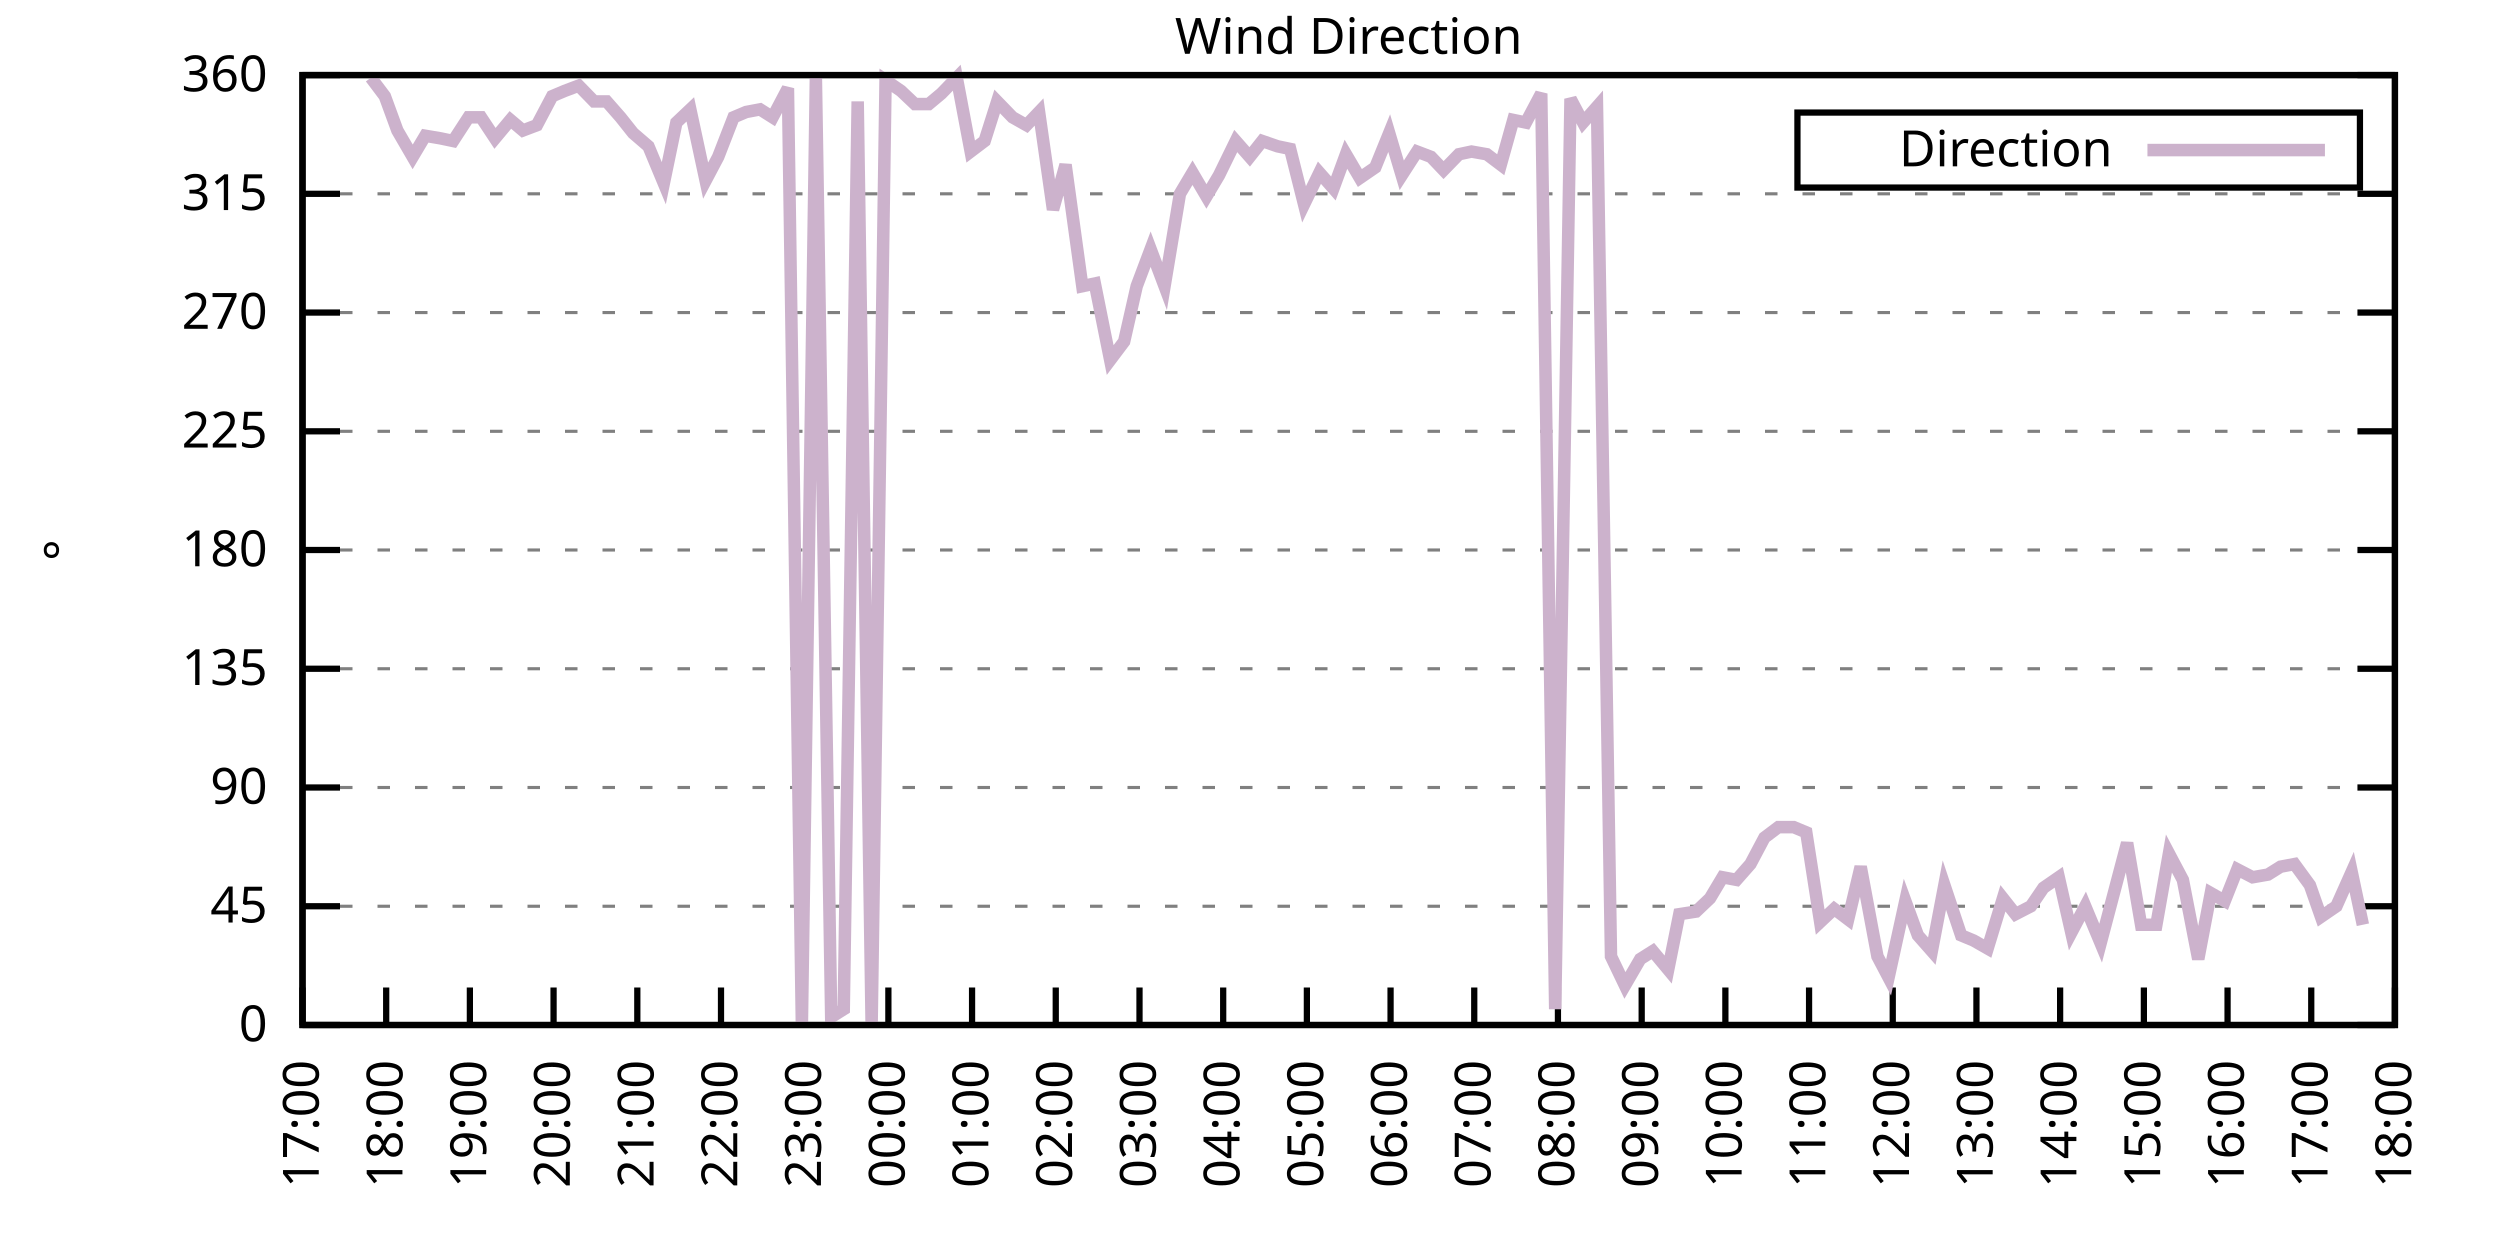
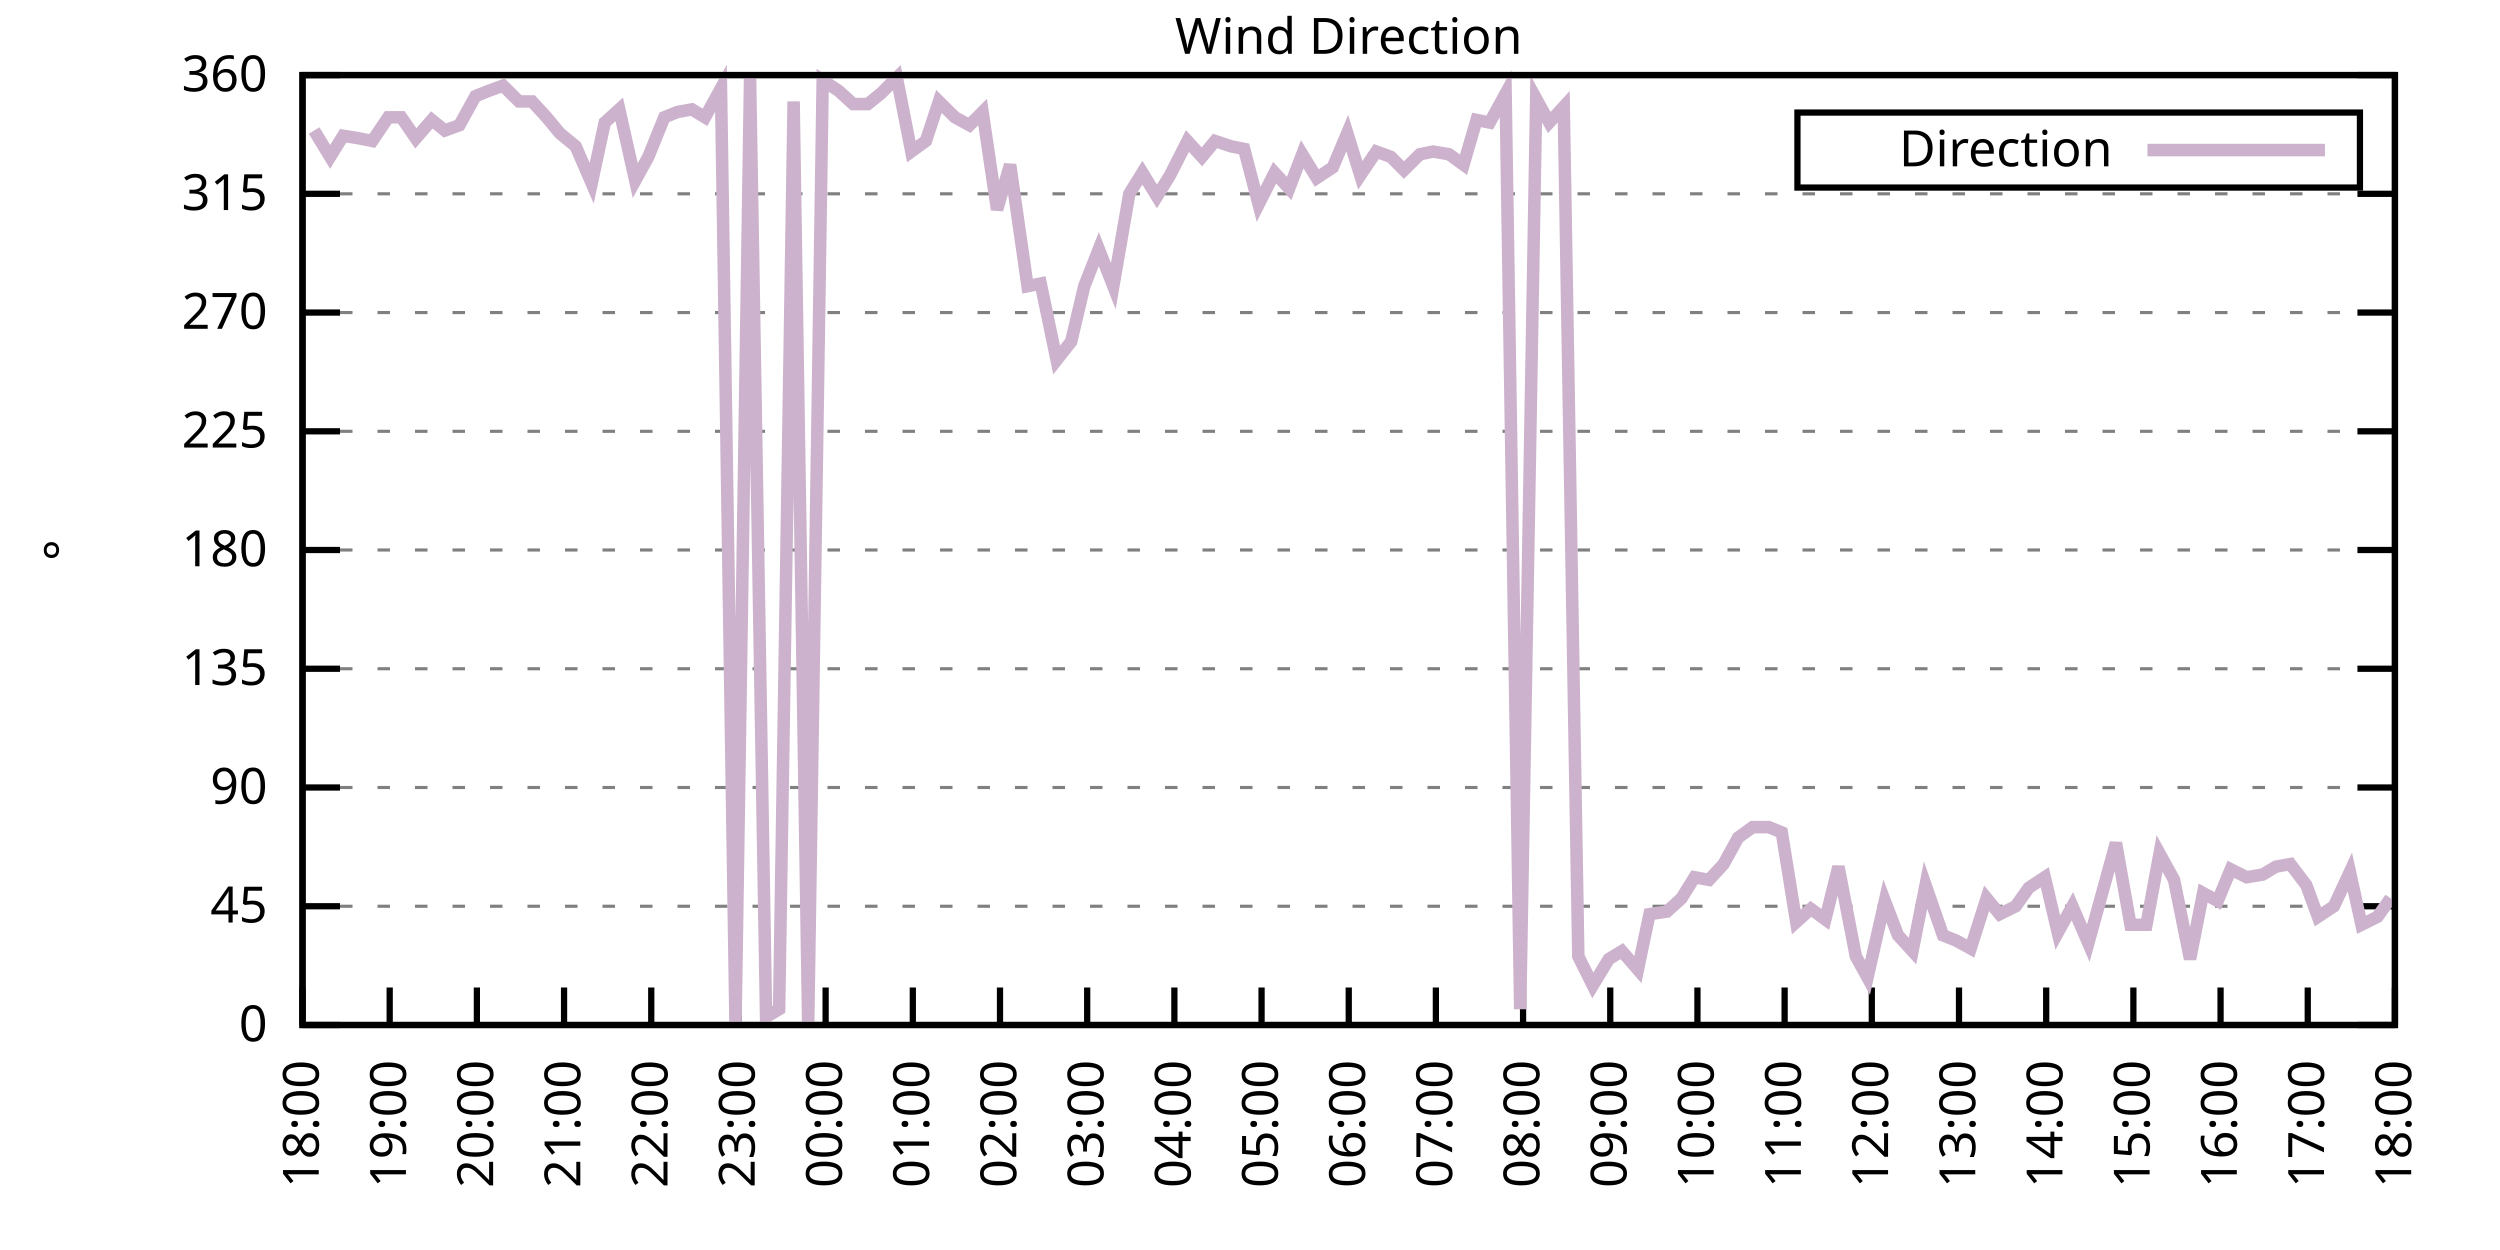
<svg xmlns="http://www.w3.org/2000/svg" xmlns:xlink="http://www.w3.org/1999/xlink" width="400" height="200" viewBox="0 0 400 200">
  <g id="gnuplot_canvas">
    <rect x="0" y="0" width="400" height="200" fill="none" />
    <defs>
      <circle id="gpDot" r="0.5" stroke-width="0.5" stroke="currentColor" />
      <path id="gpPt0" stroke-width="0.333" stroke="currentColor" d="M-1,0 h2 M0,-1 v2" />
      <path id="gpPt1" stroke-width="0.333" stroke="currentColor" d="M-1,-1 L1,1 M1,-1 L-1,1" />
      <path id="gpPt2" stroke-width="0.333" stroke="currentColor" d="M-1,0 L1,0 M0,-1 L0,1 M-1,-1 L1,1 M-1,1 L1,-1" />
      <rect id="gpPt3" stroke-width="0.333" stroke="currentColor" x="-1" y="-1" width="2" height="2" />
      <rect id="gpPt4" stroke-width="0.333" stroke="currentColor" fill="currentColor" x="-1" y="-1" width="2" height="2" />
      <circle id="gpPt5" stroke-width="0.333" stroke="currentColor" cx="0" cy="0" r="1" />
      <use xlink:href="#gpPt5" id="gpPt6" fill="currentColor" stroke="none" />
      <path id="gpPt7" stroke-width="0.333" stroke="currentColor" d="M0,-1.33 L-1.33,0.67 L1.33,0.67 z" />
      <use xlink:href="#gpPt7" id="gpPt8" fill="currentColor" stroke="none" />
      <use xlink:href="#gpPt7" id="gpPt9" stroke="currentColor" transform="rotate(180)" />
      <use xlink:href="#gpPt9" id="gpPt10" fill="currentColor" stroke="none" />
      <use xlink:href="#gpPt3" id="gpPt11" stroke="currentColor" transform="rotate(45)" />
      <use xlink:href="#gpPt11" id="gpPt12" fill="currentColor" stroke="none" />
      <path id="gpPt13" stroke-width="0.333" stroke="currentColor" d="M0,1.330 L1.265,0.411 L0.782,-1.067 L-0.782,-1.076 L-1.265,0.411 z" />
      <use xlink:href="#gpPt13" id="gpPt14" fill="currentColor" stroke="none" />
      <filter id="textbox" filterUnits="objectBoundingBox" x="0" y="0" height="1" width="1">
        <feFlood flood-color="white" flood-opacity="1" result="bgnd" />
        <feComposite in="SourceGraphic" in2="bgnd" operator="atop" />
      </filter>
      <filter id="greybox" filterUnits="objectBoundingBox" x="0" y="0" height="1" width="1">
        <feFlood flood-color="lightgrey" flood-opacity="1" result="grey" />
        <feComposite in="SourceGraphic" in2="grey" operator="atop" />
      </filter>
    </defs>
    <g fill="none" color="white" stroke="currentColor" stroke-width="1.00" stroke-linecap="butt" stroke-linejoin="miter">
</g>
    <g fill="none" color="black" stroke="currentColor" stroke-width="1.00" stroke-linecap="butt" stroke-linejoin="miter">
      <g stroke="none" shape-rendering="crispEdges">
        <polygon fill="rgb(255, 255, 255)" points="48.40,164.00 383.18,164.00 383.18,12.02 48.40,12.02 " />
      </g>
    </g>
    <g fill="none" color="black" stroke="currentColor" stroke-width="1.00" stroke-linecap="butt" stroke-linejoin="miter">
</g>
    <g fill="none" color="black" stroke="black" stroke-width="0.50" stroke-linecap="butt" stroke-linejoin="miter">
</g>
    <g fill="none" color="gray" stroke="currentColor" stroke-width="0.50" stroke-linecap="butt" stroke-linejoin="miter">
      <path stroke="gray" stroke-dasharray="2,4" class="gridline" d="M48.40,164.00 L383.19,164.00  " />
    </g>
    <g fill="none" color="gray" stroke="gray" stroke-width="1.00" stroke-linecap="butt" stroke-linejoin="miter">
</g>
    <g fill="none" color="black" stroke="currentColor" stroke-width="1.00" stroke-linecap="butt" stroke-linejoin="miter">
      <path stroke="black" d="M48.40,164.00 L54.40,164.00 M383.19,164.00 L377.19,164.00  " />
      <g transform="translate(42.80,166.60)" stroke="none" fill="black" font-family="Sans" font-size="8.00" text-anchor="end">
        <text>
          <tspan font-family="Sans"> 0</tspan>
        </text>
      </g>
    </g>
    <g fill="none" color="black" stroke="currentColor" stroke-width="1.00" stroke-linecap="butt" stroke-linejoin="miter">
</g>
    <g fill="none" color="black" stroke="black" stroke-width="0.50" stroke-linecap="butt" stroke-linejoin="miter">
</g>
    <g fill="none" color="gray" stroke="currentColor" stroke-width="0.50" stroke-linecap="butt" stroke-linejoin="miter">
      <path stroke="gray" stroke-dasharray="2,4" class="gridline" d="M48.40,145.00 L383.19,145.00  " />
    </g>
    <g fill="none" color="gray" stroke="gray" stroke-width="1.00" stroke-linecap="butt" stroke-linejoin="miter">
</g>
    <g fill="none" color="black" stroke="currentColor" stroke-width="1.00" stroke-linecap="butt" stroke-linejoin="miter">
      <path stroke="black" d="M48.40,145.00 L54.40,145.00 M383.19,145.00 L377.19,145.00  " />
      <g transform="translate(42.80,147.60)" stroke="none" fill="black" font-family="Sans" font-size="8.00" text-anchor="end">
        <text>
          <tspan font-family="Sans"> 45</tspan>
        </text>
      </g>
    </g>
    <g fill="none" color="black" stroke="currentColor" stroke-width="1.00" stroke-linecap="butt" stroke-linejoin="miter">
</g>
    <g fill="none" color="black" stroke="black" stroke-width="0.50" stroke-linecap="butt" stroke-linejoin="miter">
</g>
    <g fill="none" color="gray" stroke="currentColor" stroke-width="0.50" stroke-linecap="butt" stroke-linejoin="miter">
      <path stroke="gray" stroke-dasharray="2,4" class="gridline" d="M48.40,126.00 L383.19,126.00  " />
    </g>
    <g fill="none" color="gray" stroke="gray" stroke-width="1.00" stroke-linecap="butt" stroke-linejoin="miter">
</g>
    <g fill="none" color="black" stroke="currentColor" stroke-width="1.00" stroke-linecap="butt" stroke-linejoin="miter">
      <path stroke="black" d="M48.40,126.00 L54.40,126.00 M383.19,126.00 L377.19,126.00  " />
      <g transform="translate(42.80,128.60)" stroke="none" fill="black" font-family="Sans" font-size="8.00" text-anchor="end">
        <text>
          <tspan font-family="Sans"> 90</tspan>
        </text>
      </g>
    </g>
    <g fill="none" color="black" stroke="currentColor" stroke-width="1.00" stroke-linecap="butt" stroke-linejoin="miter">
</g>
    <g fill="none" color="black" stroke="black" stroke-width="0.50" stroke-linecap="butt" stroke-linejoin="miter">
</g>
    <g fill="none" color="gray" stroke="currentColor" stroke-width="0.50" stroke-linecap="butt" stroke-linejoin="miter">
      <path stroke="gray" stroke-dasharray="2,4" class="gridline" d="M48.40,107.00 L383.19,107.00  " />
    </g>
    <g fill="none" color="gray" stroke="gray" stroke-width="1.00" stroke-linecap="butt" stroke-linejoin="miter">
</g>
    <g fill="none" color="black" stroke="currentColor" stroke-width="1.00" stroke-linecap="butt" stroke-linejoin="miter">
      <path stroke="black" d="M48.40,107.00 L54.40,107.00 M383.19,107.00 L377.19,107.00  " />
      <g transform="translate(42.80,109.60)" stroke="none" fill="black" font-family="Sans" font-size="8.00" text-anchor="end">
        <text>
          <tspan font-family="Sans"> 135</tspan>
        </text>
      </g>
    </g>
    <g fill="none" color="black" stroke="currentColor" stroke-width="1.00" stroke-linecap="butt" stroke-linejoin="miter">
</g>
    <g fill="none" color="black" stroke="black" stroke-width="0.50" stroke-linecap="butt" stroke-linejoin="miter">
</g>
    <g fill="none" color="gray" stroke="currentColor" stroke-width="0.50" stroke-linecap="butt" stroke-linejoin="miter">
      <path stroke="gray" stroke-dasharray="2,4" class="gridline" d="M48.40,88.00 L383.19,88.00  " />
    </g>
    <g fill="none" color="gray" stroke="gray" stroke-width="1.00" stroke-linecap="butt" stroke-linejoin="miter">
</g>
    <g fill="none" color="black" stroke="currentColor" stroke-width="1.00" stroke-linecap="butt" stroke-linejoin="miter">
      <path stroke="black" d="M48.40,88.00 L54.40,88.00 M383.19,88.00 L377.19,88.00  " />
      <g transform="translate(42.80,90.60)" stroke="none" fill="black" font-family="Sans" font-size="8.00" text-anchor="end">
        <text>
          <tspan font-family="Sans"> 180</tspan>
        </text>
      </g>
    </g>
    <g fill="none" color="black" stroke="currentColor" stroke-width="1.00" stroke-linecap="butt" stroke-linejoin="miter">
</g>
    <g fill="none" color="black" stroke="black" stroke-width="0.50" stroke-linecap="butt" stroke-linejoin="miter">
</g>
    <g fill="none" color="gray" stroke="currentColor" stroke-width="0.50" stroke-linecap="butt" stroke-linejoin="miter">
      <path stroke="gray" stroke-dasharray="2,4" class="gridline" d="M48.40,69.01 L383.19,69.01  " />
    </g>
    <g fill="none" color="gray" stroke="gray" stroke-width="1.00" stroke-linecap="butt" stroke-linejoin="miter">
</g>
    <g fill="none" color="black" stroke="currentColor" stroke-width="1.00" stroke-linecap="butt" stroke-linejoin="miter">
      <path stroke="black" d="M48.40,69.01 L54.40,69.01 M383.19,69.01 L377.19,69.01  " />
      <g transform="translate(42.80,71.61)" stroke="none" fill="black" font-family="Sans" font-size="8.00" text-anchor="end">
        <text>
          <tspan font-family="Sans"> 225</tspan>
        </text>
      </g>
    </g>
    <g fill="none" color="black" stroke="currentColor" stroke-width="1.00" stroke-linecap="butt" stroke-linejoin="miter">
</g>
    <g fill="none" color="black" stroke="black" stroke-width="0.50" stroke-linecap="butt" stroke-linejoin="miter">
</g>
    <g fill="none" color="gray" stroke="currentColor" stroke-width="0.50" stroke-linecap="butt" stroke-linejoin="miter">
      <path stroke="gray" stroke-dasharray="2,4" class="gridline" d="M48.40,50.01 L383.19,50.01  " />
    </g>
    <g fill="none" color="gray" stroke="gray" stroke-width="1.00" stroke-linecap="butt" stroke-linejoin="miter">
</g>
    <g fill="none" color="black" stroke="currentColor" stroke-width="1.00" stroke-linecap="butt" stroke-linejoin="miter">
      <path stroke="black" d="M48.40,50.01 L54.40,50.01 M383.19,50.01 L377.19,50.01  " />
      <g transform="translate(42.80,52.61)" stroke="none" fill="black" font-family="Sans" font-size="8.00" text-anchor="end">
        <text>
          <tspan font-family="Sans"> 270</tspan>
        </text>
      </g>
    </g>
    <g fill="none" color="black" stroke="currentColor" stroke-width="1.00" stroke-linecap="butt" stroke-linejoin="miter">
</g>
    <g fill="none" color="black" stroke="black" stroke-width="0.50" stroke-linecap="butt" stroke-linejoin="miter">
</g>
    <g fill="none" color="gray" stroke="currentColor" stroke-width="0.50" stroke-linecap="butt" stroke-linejoin="miter">
      <path stroke="gray" stroke-dasharray="2,4" class="gridline" d="M48.40,31.01 L383.19,31.01  " />
    </g>
    <g fill="none" color="gray" stroke="gray" stroke-width="1.00" stroke-linecap="butt" stroke-linejoin="miter">
</g>
    <g fill="none" color="black" stroke="currentColor" stroke-width="1.00" stroke-linecap="butt" stroke-linejoin="miter">
      <path stroke="black" d="M48.40,31.01 L54.40,31.01 M383.19,31.01 L377.19,31.01  " />
      <g transform="translate(42.80,33.61)" stroke="none" fill="black" font-family="Sans" font-size="8.00" text-anchor="end">
        <text>
          <tspan font-family="Sans"> 315</tspan>
        </text>
      </g>
    </g>
    <g fill="none" color="black" stroke="currentColor" stroke-width="1.00" stroke-linecap="butt" stroke-linejoin="miter">
</g>
    <g fill="none" color="black" stroke="black" stroke-width="0.50" stroke-linecap="butt" stroke-linejoin="miter">
</g>
    <g fill="none" color="gray" stroke="currentColor" stroke-width="0.50" stroke-linecap="butt" stroke-linejoin="miter">
      <path stroke="gray" stroke-dasharray="2,4" class="gridline" d="M48.40,12.01 L383.19,12.01  " />
    </g>
    <g fill="none" color="gray" stroke="gray" stroke-width="1.00" stroke-linecap="butt" stroke-linejoin="miter">
</g>
    <g fill="none" color="black" stroke="currentColor" stroke-width="1.00" stroke-linecap="butt" stroke-linejoin="miter">
      <path stroke="black" d="M48.40,12.01 L54.40,12.01 M383.19,12.01 L377.19,12.01  " />
      <g transform="translate(42.80,14.61)" stroke="none" fill="black" font-family="Sans" font-size="8.00" text-anchor="end">
        <text>
          <tspan font-family="Sans"> 360</tspan>
        </text>
      </g>
    </g>
    <g fill="none" color="black" stroke="currentColor" stroke-width="1.00" stroke-linecap="butt" stroke-linejoin="miter">
      <path stroke="black" d="M48.40,164.00 L48.40,158.00  " />
      <g transform="translate(51.00,169.60) rotate(270.00)" stroke="none" fill="black" font-family="Sans" font-size="8.00" text-anchor="end">
        <text>
-           <tspan font-family="Sans">17:00</tspan>
-         </text>
-       </g>
-     </g>
-     <g fill="none" color="black" stroke="currentColor" stroke-width="1.00" stroke-linecap="butt" stroke-linejoin="miter">
-       <path stroke="black" d="M61.79,164.00 L61.79,158.00  " />
-       <g transform="translate(64.39,169.60) rotate(270.00)" stroke="none" fill="black" font-family="Sans" font-size="8.00" text-anchor="end">
-         <text>
          <tspan font-family="Sans">18:00</tspan>
        </text>
      </g>
    </g>
    <g fill="none" color="black" stroke="currentColor" stroke-width="1.00" stroke-linecap="butt" stroke-linejoin="miter">
-       <path stroke="black" d="M75.18,164.00 L75.18,158.00  " />
-       <g transform="translate(77.78,169.60) rotate(270.00)" stroke="none" fill="black" font-family="Sans" font-size="8.00" text-anchor="end">
+       <path stroke="black" d="M62.35,164.00 L62.35,158.00  " />
+       <g transform="translate(64.95,169.60) rotate(270.00)" stroke="none" fill="black" font-family="Sans" font-size="8.00" text-anchor="end">
        <text>
          <tspan font-family="Sans">19:00</tspan>
        </text>
      </g>
    </g>
    <g fill="none" color="black" stroke="currentColor" stroke-width="1.00" stroke-linecap="butt" stroke-linejoin="miter">
-       <path stroke="black" d="M88.57,164.00 L88.57,158.00  " />
-       <g transform="translate(91.17,169.60) rotate(270.00)" stroke="none" fill="black" font-family="Sans" font-size="8.00" text-anchor="end">
+       <path stroke="black" d="M76.30,164.00 L76.30,158.00  " />
+       <g transform="translate(78.90,169.60) rotate(270.00)" stroke="none" fill="black" font-family="Sans" font-size="8.00" text-anchor="end">
        <text>
          <tspan font-family="Sans">20:00</tspan>
        </text>
      </g>
    </g>
    <g fill="none" color="black" stroke="currentColor" stroke-width="1.00" stroke-linecap="butt" stroke-linejoin="miter">
-       <path stroke="black" d="M101.97,164.00 L101.97,158.00  " />
-       <g transform="translate(104.57,169.60) rotate(270.00)" stroke="none" fill="black" font-family="Sans" font-size="8.00" text-anchor="end">
+       <path stroke="black" d="M90.25,164.00 L90.25,158.00  " />
+       <g transform="translate(92.85,169.60) rotate(270.00)" stroke="none" fill="black" font-family="Sans" font-size="8.00" text-anchor="end">
        <text>
          <tspan font-family="Sans">21:00</tspan>
        </text>
      </g>
    </g>
    <g fill="none" color="black" stroke="currentColor" stroke-width="1.00" stroke-linecap="butt" stroke-linejoin="miter">
-       <path stroke="black" d="M115.36,164.00 L115.36,158.00  " />
-       <g transform="translate(117.96,169.60) rotate(270.00)" stroke="none" fill="black" font-family="Sans" font-size="8.00" text-anchor="end">
+       <path stroke="black" d="M104.20,164.00 L104.20,158.00  " />
+       <g transform="translate(106.80,169.60) rotate(270.00)" stroke="none" fill="black" font-family="Sans" font-size="8.00" text-anchor="end">
        <text>
          <tspan font-family="Sans">22:00</tspan>
        </text>
      </g>
    </g>
    <g fill="none" color="black" stroke="currentColor" stroke-width="1.00" stroke-linecap="butt" stroke-linejoin="miter">
-       <path stroke="black" d="M128.75,164.00 L128.75,158.00  " />
-       <g transform="translate(131.35,169.60) rotate(270.00)" stroke="none" fill="black" font-family="Sans" font-size="8.00" text-anchor="end">
+       <path stroke="black" d="M118.15,164.00 L118.15,158.00  " />
+       <g transform="translate(120.75,169.60) rotate(270.00)" stroke="none" fill="black" font-family="Sans" font-size="8.00" text-anchor="end">
        <text>
          <tspan font-family="Sans">23:00</tspan>
        </text>
      </g>
    </g>
    <g fill="none" color="black" stroke="currentColor" stroke-width="1.00" stroke-linecap="butt" stroke-linejoin="miter">
-       <path stroke="black" d="M142.14,164.00 L142.14,158.00  " />
-       <g transform="translate(144.74,169.60) rotate(270.00)" stroke="none" fill="black" font-family="Sans" font-size="8.00" text-anchor="end">
+       <path stroke="black" d="M132.10,164.00 L132.10,158.00  " />
+       <g transform="translate(134.70,169.60) rotate(270.00)" stroke="none" fill="black" font-family="Sans" font-size="8.00" text-anchor="end">
        <text>
          <tspan font-family="Sans">00:00</tspan>
        </text>
      </g>
    </g>
    <g fill="none" color="black" stroke="currentColor" stroke-width="1.00" stroke-linecap="butt" stroke-linejoin="miter">
-       <path stroke="black" d="M155.53,164.00 L155.53,158.00  " />
-       <g transform="translate(158.13,169.60) rotate(270.00)" stroke="none" fill="black" font-family="Sans" font-size="8.00" text-anchor="end">
+       <path stroke="black" d="M146.05,164.00 L146.05,158.00  " />
+       <g transform="translate(148.65,169.60) rotate(270.00)" stroke="none" fill="black" font-family="Sans" font-size="8.00" text-anchor="end">
        <text>
          <tspan font-family="Sans">01:00</tspan>
        </text>
      </g>
    </g>
    <g fill="none" color="black" stroke="currentColor" stroke-width="1.00" stroke-linecap="butt" stroke-linejoin="miter">
-       <path stroke="black" d="M168.92,164.00 L168.92,158.00  " />
-       <g transform="translate(171.52,169.60) rotate(270.00)" stroke="none" fill="black" font-family="Sans" font-size="8.00" text-anchor="end">
+       <path stroke="black" d="M160.00,164.00 L160.00,158.00  " />
+       <g transform="translate(162.60,169.60) rotate(270.00)" stroke="none" fill="black" font-family="Sans" font-size="8.00" text-anchor="end">
        <text>
          <tspan font-family="Sans">02:00</tspan>
        </text>
      </g>
    </g>
    <g fill="none" color="black" stroke="currentColor" stroke-width="1.00" stroke-linecap="butt" stroke-linejoin="miter">
-       <path stroke="black" d="M182.32,164.00 L182.32,158.00  " />
-       <g transform="translate(184.92,169.60) rotate(270.00)" stroke="none" fill="black" font-family="Sans" font-size="8.00" text-anchor="end">
+       <path stroke="black" d="M173.95,164.00 L173.95,158.00  " />
+       <g transform="translate(176.55,169.60) rotate(270.00)" stroke="none" fill="black" font-family="Sans" font-size="8.00" text-anchor="end">
        <text>
          <tspan font-family="Sans">03:00</tspan>
        </text>
      </g>
    </g>
    <g fill="none" color="black" stroke="currentColor" stroke-width="1.00" stroke-linecap="butt" stroke-linejoin="miter">
-       <path stroke="black" d="M195.71,164.00 L195.71,158.00  " />
-       <g transform="translate(198.31,169.60) rotate(270.00)" stroke="none" fill="black" font-family="Sans" font-size="8.00" text-anchor="end">
+       <path stroke="black" d="M187.90,164.00 L187.90,158.00  " />
+       <g transform="translate(190.50,169.60) rotate(270.00)" stroke="none" fill="black" font-family="Sans" font-size="8.00" text-anchor="end">
        <text>
          <tspan font-family="Sans">04:00</tspan>
        </text>
      </g>
    </g>
    <g fill="none" color="black" stroke="currentColor" stroke-width="1.00" stroke-linecap="butt" stroke-linejoin="miter">
-       <path stroke="black" d="M209.10,164.00 L209.10,158.00  " />
-       <g transform="translate(211.70,169.60) rotate(270.00)" stroke="none" fill="black" font-family="Sans" font-size="8.00" text-anchor="end">
+       <path stroke="black" d="M201.85,164.00 L201.85,158.00  " />
+       <g transform="translate(204.45,169.60) rotate(270.00)" stroke="none" fill="black" font-family="Sans" font-size="8.00" text-anchor="end">
        <text>
          <tspan font-family="Sans">05:00</tspan>
        </text>
      </g>
    </g>
    <g fill="none" color="black" stroke="currentColor" stroke-width="1.00" stroke-linecap="butt" stroke-linejoin="miter">
-       <path stroke="black" d="M222.49,164.00 L222.49,158.00  " />
-       <g transform="translate(225.09,169.60) rotate(270.00)" stroke="none" fill="black" font-family="Sans" font-size="8.00" text-anchor="end">
+       <path stroke="black" d="M215.80,164.00 L215.80,158.00  " />
+       <g transform="translate(218.40,169.60) rotate(270.00)" stroke="none" fill="black" font-family="Sans" font-size="8.00" text-anchor="end">
        <text>
          <tspan font-family="Sans">06:00</tspan>
        </text>
      </g>
    </g>
    <g fill="none" color="black" stroke="currentColor" stroke-width="1.00" stroke-linecap="butt" stroke-linejoin="miter">
-       <path stroke="black" d="M235.88,164.00 L235.88,158.00  " />
-       <g transform="translate(238.48,169.60) rotate(270.00)" stroke="none" fill="black" font-family="Sans" font-size="8.00" text-anchor="end">
+       <path stroke="black" d="M229.74,164.00 L229.74,158.00  " />
+       <g transform="translate(232.34,169.60) rotate(270.00)" stroke="none" fill="black" font-family="Sans" font-size="8.00" text-anchor="end">
        <text>
          <tspan font-family="Sans">07:00</tspan>
        </text>
      </g>
    </g>
    <g fill="none" color="black" stroke="currentColor" stroke-width="1.00" stroke-linecap="butt" stroke-linejoin="miter">
-       <path stroke="black" d="M249.27,164.00 L249.27,158.00  " />
-       <g transform="translate(251.87,169.60) rotate(270.00)" stroke="none" fill="black" font-family="Sans" font-size="8.00" text-anchor="end">
+       <path stroke="black" d="M243.69,164.00 L243.69,158.00  " />
+       <g transform="translate(246.29,169.60) rotate(270.00)" stroke="none" fill="black" font-family="Sans" font-size="8.00" text-anchor="end">
        <text>
          <tspan font-family="Sans">08:00</tspan>
        </text>
      </g>
    </g>
    <g fill="none" color="black" stroke="currentColor" stroke-width="1.00" stroke-linecap="butt" stroke-linejoin="miter">
-       <path stroke="black" d="M262.67,164.00 L262.67,158.00  " />
-       <g transform="translate(265.27,169.60) rotate(270.00)" stroke="none" fill="black" font-family="Sans" font-size="8.00" text-anchor="end">
+       <path stroke="black" d="M257.64,164.00 L257.64,158.00  " />
+       <g transform="translate(260.24,169.60) rotate(270.00)" stroke="none" fill="black" font-family="Sans" font-size="8.00" text-anchor="end">
        <text>
          <tspan font-family="Sans">09:00</tspan>
        </text>
      </g>
    </g>
    <g fill="none" color="black" stroke="currentColor" stroke-width="1.00" stroke-linecap="butt" stroke-linejoin="miter">
-       <path stroke="black" d="M276.06,164.00 L276.06,158.00  " />
-       <g transform="translate(278.66,169.60) rotate(270.00)" stroke="none" fill="black" font-family="Sans" font-size="8.00" text-anchor="end">
+       <path stroke="black" d="M271.59,164.00 L271.59,158.00  " />
+       <g transform="translate(274.19,169.60) rotate(270.00)" stroke="none" fill="black" font-family="Sans" font-size="8.00" text-anchor="end">
        <text>
          <tspan font-family="Sans">10:00</tspan>
        </text>
      </g>
    </g>
    <g fill="none" color="black" stroke="currentColor" stroke-width="1.00" stroke-linecap="butt" stroke-linejoin="miter">
-       <path stroke="black" d="M289.45,164.00 L289.45,158.00  " />
-       <g transform="translate(292.05,169.60) rotate(270.00)" stroke="none" fill="black" font-family="Sans" font-size="8.00" text-anchor="end">
+       <path stroke="black" d="M285.54,164.00 L285.54,158.00  " />
+       <g transform="translate(288.14,169.60) rotate(270.00)" stroke="none" fill="black" font-family="Sans" font-size="8.00" text-anchor="end">
        <text>
          <tspan font-family="Sans">11:00</tspan>
        </text>
      </g>
    </g>
    <g fill="none" color="black" stroke="currentColor" stroke-width="1.00" stroke-linecap="butt" stroke-linejoin="miter">
-       <path stroke="black" d="M302.84,164.00 L302.84,158.00  " />
-       <g transform="translate(305.44,169.60) rotate(270.00)" stroke="none" fill="black" font-family="Sans" font-size="8.00" text-anchor="end">
+       <path stroke="black" d="M299.49,164.00 L299.49,158.00  " />
+       <g transform="translate(302.09,169.60) rotate(270.00)" stroke="none" fill="black" font-family="Sans" font-size="8.00" text-anchor="end">
        <text>
          <tspan font-family="Sans">12:00</tspan>
        </text>
      </g>
    </g>
    <g fill="none" color="black" stroke="currentColor" stroke-width="1.00" stroke-linecap="butt" stroke-linejoin="miter">
-       <path stroke="black" d="M316.23,164.00 L316.23,158.00  " />
-       <g transform="translate(318.83,169.60) rotate(270.00)" stroke="none" fill="black" font-family="Sans" font-size="8.00" text-anchor="end">
+       <path stroke="black" d="M313.44,164.00 L313.44,158.00  " />
+       <g transform="translate(316.04,169.60) rotate(270.00)" stroke="none" fill="black" font-family="Sans" font-size="8.00" text-anchor="end">
        <text>
          <tspan font-family="Sans">13:00</tspan>
        </text>
      </g>
    </g>
    <g fill="none" color="black" stroke="currentColor" stroke-width="1.00" stroke-linecap="butt" stroke-linejoin="miter">
-       <path stroke="black" d="M329.62,164.00 L329.62,158.00  " />
-       <g transform="translate(332.22,169.60) rotate(270.00)" stroke="none" fill="black" font-family="Sans" font-size="8.00" text-anchor="end">
+       <path stroke="black" d="M327.39,164.00 L327.39,158.00  " />
+       <g transform="translate(329.99,169.60) rotate(270.00)" stroke="none" fill="black" font-family="Sans" font-size="8.00" text-anchor="end">
        <text>
          <tspan font-family="Sans">14:00</tspan>
        </text>
      </g>
    </g>
    <g fill="none" color="black" stroke="currentColor" stroke-width="1.00" stroke-linecap="butt" stroke-linejoin="miter">
-       <path stroke="black" d="M343.02,164.00 L343.02,158.00  " />
-       <g transform="translate(345.62,169.60) rotate(270.00)" stroke="none" fill="black" font-family="Sans" font-size="8.00" text-anchor="end">
+       <path stroke="black" d="M341.34,164.00 L341.34,158.00  " />
+       <g transform="translate(343.94,169.60) rotate(270.00)" stroke="none" fill="black" font-family="Sans" font-size="8.00" text-anchor="end">
        <text>
          <tspan font-family="Sans">15:00</tspan>
        </text>
      </g>
    </g>
    <g fill="none" color="black" stroke="currentColor" stroke-width="1.00" stroke-linecap="butt" stroke-linejoin="miter">
-       <path stroke="black" d="M356.41,164.00 L356.41,158.00  " />
-       <g transform="translate(359.01,169.60) rotate(270.00)" stroke="none" fill="black" font-family="Sans" font-size="8.00" text-anchor="end">
+       <path stroke="black" d="M355.29,164.00 L355.29,158.00  " />
+       <g transform="translate(357.89,169.60) rotate(270.00)" stroke="none" fill="black" font-family="Sans" font-size="8.00" text-anchor="end">
        <text>
          <tspan font-family="Sans">16:00</tspan>
        </text>
      </g>
    </g>
    <g fill="none" color="black" stroke="currentColor" stroke-width="1.00" stroke-linecap="butt" stroke-linejoin="miter">
-       <path stroke="black" d="M369.80,164.00 L369.80,158.00  " />
-       <g transform="translate(372.40,169.60) rotate(270.00)" stroke="none" fill="black" font-family="Sans" font-size="8.00" text-anchor="end">
+       <path stroke="black" d="M369.24,164.00 L369.24,158.00  " />
+       <g transform="translate(371.84,169.60) rotate(270.00)" stroke="none" fill="black" font-family="Sans" font-size="8.00" text-anchor="end">
        <text>
          <tspan font-family="Sans">17:00</tspan>
        </text>
      </g>
    </g>
    <g fill="none" color="black" stroke="currentColor" stroke-width="1.00" stroke-linecap="butt" stroke-linejoin="miter">
      <path stroke="black" d="M383.19,164.00 L383.19,158.00  " />
      <g transform="translate(385.79,169.60) rotate(270.00)" stroke="none" fill="black" font-family="Sans" font-size="8.00" text-anchor="end">
        <text>
          <tspan font-family="Sans">18:00</tspan>
        </text>
      </g>
    </g>
    <g fill="none" color="black" stroke="currentColor" stroke-width="1.00" stroke-linecap="butt" stroke-linejoin="miter">
</g>
    <g fill="none" color="black" stroke="currentColor" stroke-width="1.00" stroke-linecap="butt" stroke-linejoin="miter">
      <path stroke="black" d="M48.40,12.01 L48.40,164.00 L383.19,164.00 L383.19,12.01 L48.40,12.01 Z  " />
    </g>
    <g fill="none" color="black" stroke="currentColor" stroke-width="1.00" stroke-linecap="butt" stroke-linejoin="miter">
</g>
    <g fill="none" color="black" stroke="currentColor" stroke-width="1.00" stroke-linecap="butt" stroke-linejoin="miter">
      <path stroke="black" d="M287.59,30.01 L287.59,18.01 L377.59,18.01 L377.59,30.01 L287.59,30.01 Z  " />
    </g>
    <g id="Wind_direction_plot_1">
      <g fill="none" color="white" stroke="black" stroke-width="2.00" stroke-linecap="butt" stroke-linejoin="miter">
</g>
      <g fill="none" color="black" stroke="currentColor" stroke-width="2.00" stroke-linecap="butt" stroke-linejoin="miter">
        <g transform="translate(337.99,26.61)" stroke="none" fill="black" font-family="Sans" font-size="8.00" text-anchor="end">
          <text>
            <tspan font-family="Sans">Direction</tspan>
          </text>
        </g>
      </g>
      <g fill="none" color="black" stroke="currentColor" stroke-width="2.00" stroke-linecap="butt" stroke-linejoin="miter">
-         <path stroke="rgb(204, 178, 204)" d="M343.59,24.01 L371.99,24.01 M59.34,12.43 L61.57,15.39 L63.58,20.88 L66.03,25.10 L68.04,21.72 L70.50,22.14   L72.50,22.56 L74.96,18.77 L76.97,18.77 L79.20,22.14 L81.66,19.19 L83.66,20.88 L85.90,20.03 L88.35,15.39   L90.36,14.54 L92.59,13.70 L95.05,16.23 L97.06,16.23 L99.29,18.77 L101.30,21.30 L103.75,23.41 L106.21,29.32   L108.22,19.61 L110.45,17.50 L112.90,28.90 L114.91,25.10 L117.37,18.77 L119.38,17.92 L121.61,17.50 L123.62,18.77   L126.07,14.12 L128.30,164.00 L130.54,12.43 L132.99,162.73 L135.00,161.47 L137.23,16.23 L139.46,164.00 L141.69,12.85   L144.15,14.54 L146.38,16.65 L148.61,16.65 L150.62,14.97 L153.08,12.43 L155.31,24.25 L157.54,22.56 L159.55,16.23   L162.01,18.77 L164.24,20.03 L166.25,17.92 L168.48,33.54 L170.49,26.36 L173.17,45.79 L175.17,45.36 L177.63,57.61   L179.86,54.65 L181.87,45.79 L184.10,39.87 L186.33,45.79 L188.79,31.01 L190.80,27.63 L193.03,31.43 L195.04,28.05   L197.72,22.56 L199.95,25.10 L201.96,22.56 L204.41,23.41 L206.42,23.83 L208.65,32.70 L211.11,27.63 L213.34,30.16   L215.35,24.68 L217.58,28.48 L220.04,26.79 L222.27,21.30 L224.28,28.05 L226.73,24.25 L228.96,25.10 L230.97,27.21   L233.43,24.68 L235.44,24.25 L237.89,24.68 L240.12,26.36 L242.13,19.19 L244.14,19.61 L246.60,14.97 L248.83,161.47   L251.28,15.81 L253.29,19.61 L255.52,17.08 L257.76,153.02 L259.99,157.67 L262.44,153.45 L264.45,152.18 L266.91,155.13   L268.69,146.27 L271.37,145.85 L273.60,143.73 L275.61,140.36 L277.84,140.78 L280.07,138.25 L282.31,134.02 L284.54,132.34   L286.99,132.34 L289.00,133.18 L291.23,147.53 L293.47,145.42 L295.70,147.11 L297.71,138.67 L300.39,153.02 L302.17,156.40   L304.85,144.16 L306.86,149.65 L309.09,152.18 L311.10,141.62 L313.78,149.65 L315.79,150.49 L318.02,151.76 L320.47,143.73   L322.48,146.27 L324.94,145.00 L326.95,142.05 L329.40,140.36 L331.41,149.22 L333.64,145.00 L336.10,150.91 L338.33,142.47   L340.34,134.87 L342.57,147.96 L345.02,147.96 L347.03,136.56 L349.26,140.78 L351.72,153.45 L353.73,142.89 L355.96,144.16   L357.97,139.09 L360.42,140.36 L362.88,139.93 L364.89,138.67 L367.12,138.25 L369.58,141.62 L371.36,146.69 L373.82,145.00   L376.27,139.51 L378.06,147.96  " />
+         <path stroke="rgb(204, 178, 204)" d="M343.59,24.01 L371.99,24.01 M50.26,20.88 L52.82,25.10 L54.91,21.72 L57.47,22.14 L59.56,22.56 L62.12,18.77   L64.21,18.77 L66.53,22.14 L69.09,19.19 L71.18,20.88 L73.51,20.03 L76.07,15.39 L78.16,14.54 L80.48,13.70   L83.04,16.23 L85.13,16.23 L87.46,18.77 L89.55,21.30 L92.11,23.41 L94.67,29.32 L96.76,19.61 L99.08,17.50   L101.64,28.90 L103.73,25.10 L106.29,18.77 L108.38,17.92 L110.71,17.50 L112.80,18.77 L115.36,14.12 L117.68,164.00   L120.01,12.43 L122.57,162.73 L124.66,161.47 L126.98,16.23 L129.31,164.00 L131.63,12.85 L134.19,14.54 L136.51,16.65   L138.84,16.65 L140.93,14.97 L143.49,12.43 L145.81,24.25 L148.14,22.56 L150.23,16.23 L152.79,18.77 L155.11,20.03   L157.21,17.92 L159.53,33.54 L161.62,26.36 L164.41,45.79 L166.51,45.36 L169.06,57.61 L171.39,54.65 L173.48,45.79   L175.81,39.87 L178.13,45.79 L180.69,31.01 L182.78,27.63 L185.11,31.43 L187.20,28.05 L189.99,22.56 L192.31,25.10   L194.41,22.56 L196.96,23.41 L199.06,23.83 L201.38,32.70 L203.94,27.63 L206.26,30.16 L208.36,24.68 L210.68,28.48   L213.24,26.79 L215.56,21.30 L217.65,28.05 L220.21,24.25 L222.54,25.10 L224.63,27.21 L227.19,24.68 L229.28,24.25   L231.84,24.68 L234.16,26.36 L236.25,19.19 L238.35,19.61 L240.90,14.97 L243.23,161.47 L245.79,15.81 L247.88,19.61   L250.20,17.08 L252.53,153.02 L254.85,157.67 L257.41,153.45 L259.50,152.18 L262.06,155.13 L263.92,146.27 L266.71,145.85   L269.04,143.73 L271.13,140.36 L273.45,140.78 L275.78,138.25 L278.10,134.02 L280.43,132.34 L282.99,132.34 L285.08,133.18   L287.40,147.53 L289.73,145.42 L292.05,147.11 L294.15,138.67 L296.94,153.02 L298.80,156.40 L301.58,144.16 L303.68,149.65   L306.00,152.18 L308.09,141.62 L310.88,149.65 L312.98,150.49 L315.30,151.76 L317.86,143.73 L319.95,146.27 L322.51,145.00   L324.60,142.05 L327.16,140.36 L329.25,149.22 L331.58,145.00 L334.13,150.91 L336.46,142.47 L338.55,134.87 L340.88,147.96   L343.43,147.96 L345.53,136.56 L347.85,140.78 L350.41,153.45 L352.50,142.89 L354.83,144.16 L356.92,139.09 L359.48,140.36   L362.03,139.93 L364.13,138.67 L366.45,138.25 L369.01,141.62 L370.87,146.69 L373.43,145.00 L375.98,139.51 L377.84,147.96   L380.40,146.69 L382.49,143.73  " />
      </g>
    </g>
    <g fill="none" color="black" stroke="currentColor" stroke-width="2.00" stroke-linecap="butt" stroke-linejoin="miter">
</g>
    <g fill="none" color="black" stroke="black" stroke-width="1.00" stroke-linecap="butt" stroke-linejoin="miter">
</g>
    <g fill="none" color="black" stroke="currentColor" stroke-width="1.00" stroke-linecap="butt" stroke-linejoin="miter">
      <path stroke="black" d="M48.40,12.01 L48.40,164.00 L383.19,164.00 L383.19,12.01 L48.40,12.01 Z  " />
      <g transform="translate(12.80,88.01) rotate(270.00)" stroke="none" fill="black" font-family="Sans" font-size="8.00" text-anchor="middle">
        <text>
          <tspan font-family="Sans">°</tspan>
        </text>
      </g>
    </g>
    <g fill="none" color="black" stroke="currentColor" stroke-width="1.00" stroke-linecap="butt" stroke-linejoin="miter">
</g>
    <g fill="none" color="black" stroke="currentColor" stroke-width="1.00" stroke-linecap="butt" stroke-linejoin="miter">
      <g transform="translate(215.79,8.61)" stroke="none" fill="black" font-family="Sans" font-size="8.00" text-anchor="middle">
        <text>
          <tspan font-family="Sans">Wind Direction</tspan>
        </text>
      </g>
    </g>
    <g fill="none" color="black" stroke="currentColor" stroke-width="1.00" stroke-linecap="butt" stroke-linejoin="miter">
</g>
  </g>
</svg>
